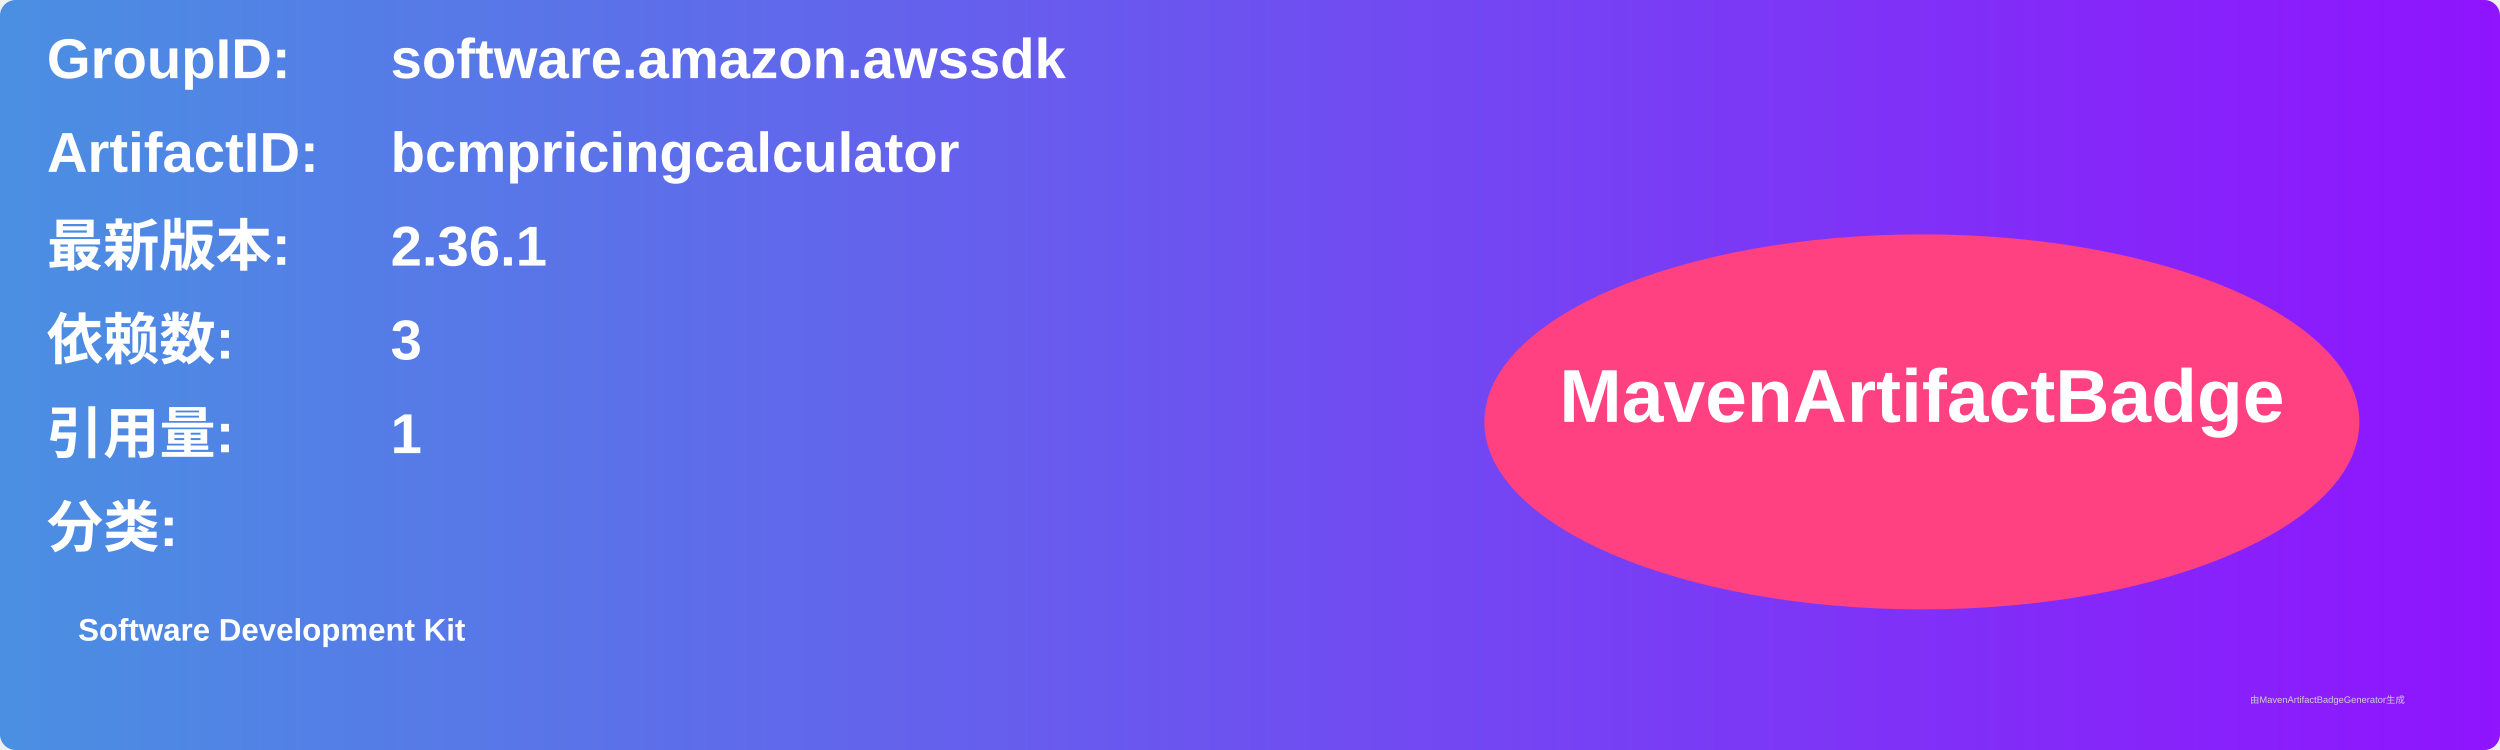
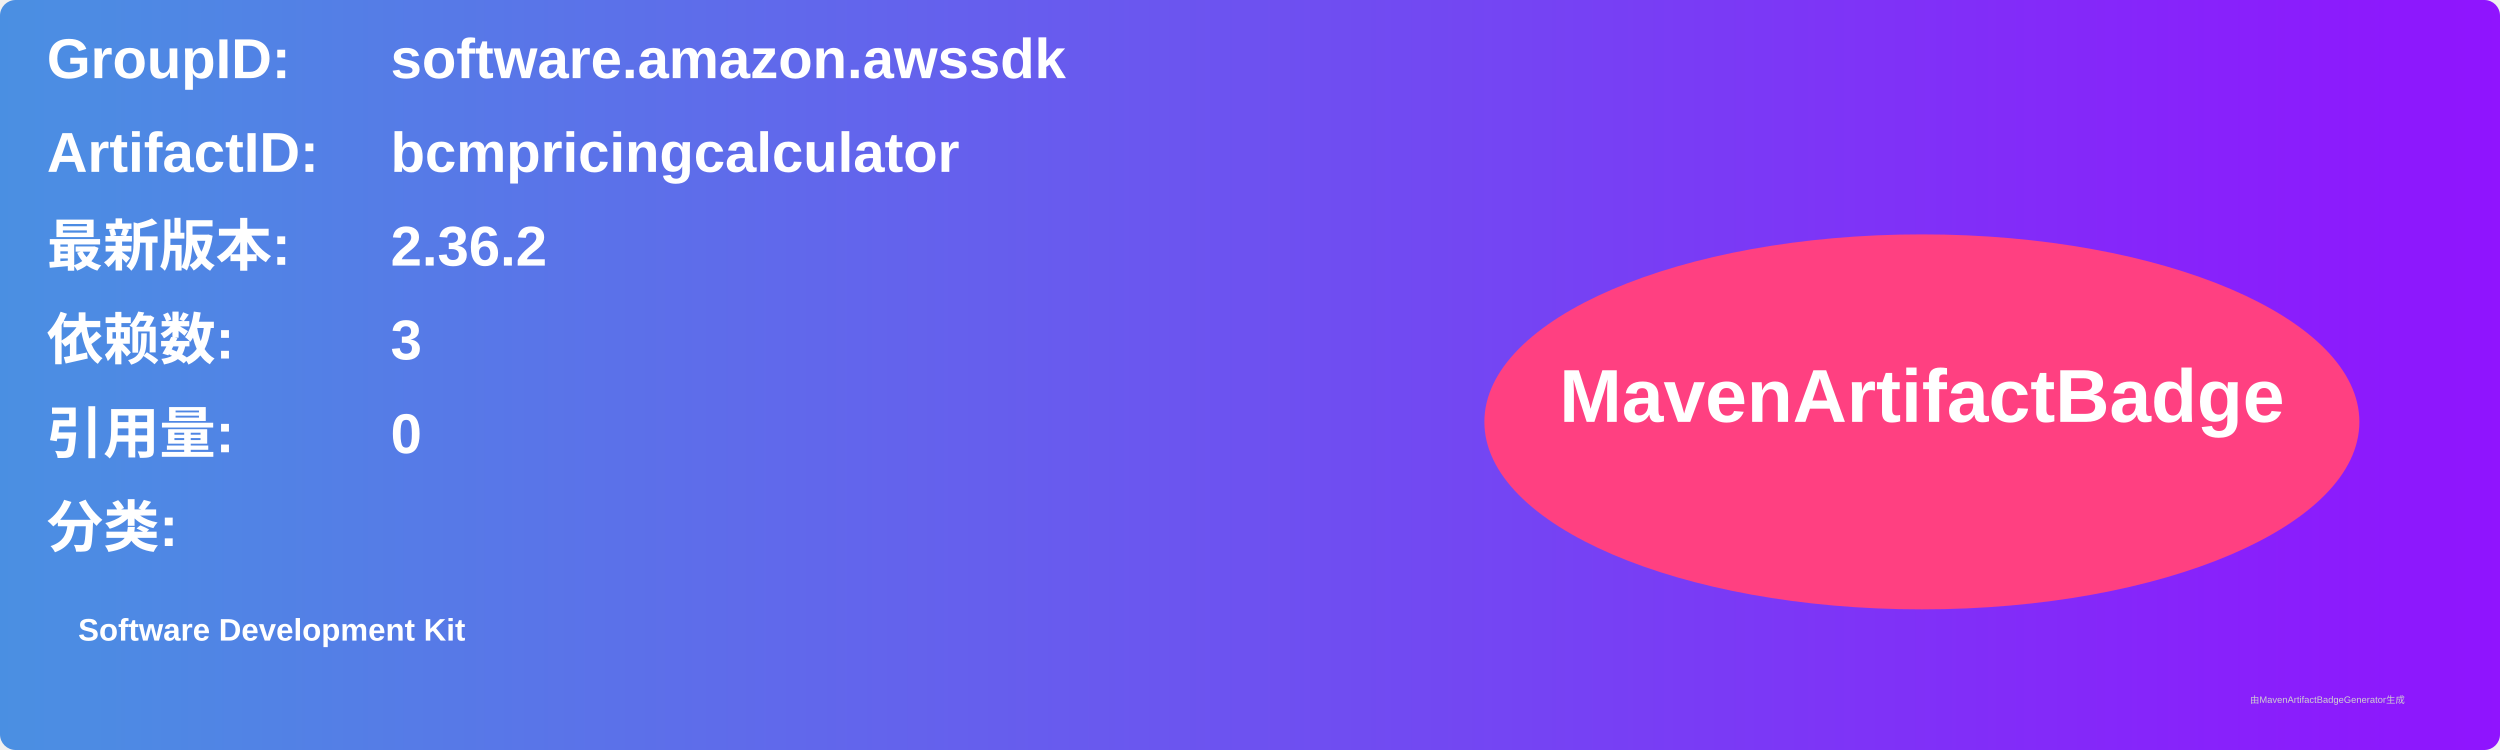
<svg xmlns="http://www.w3.org/2000/svg" width="800" height="240" viewBox="0 0 800 240">
  <linearGradient id="grad" x1="0%" y1="0%" x2="100%" y2="0%">
    <stop offset="0%" stop-color="#4a90e2" />
    <stop offset="100%" stop-color="#9013fe" />
  </linearGradient>
  <rect width="100%" height="100%" rx="5" ry="5" fill="url(#grad)" />
  <g transform="translate(15, 15)">
    <text x="0" y="10" font-family="Arial" font-size="18" fill="white" font-weight="bold" width="260">GroupID:</text>
    <text x="110" y="10" font-family="Arial" font-size="18" fill="white" font-weight="bold" width="460">software.amazon.awssdk</text>
    <text x="0" y="40" font-family="Arial" font-size="18" fill="white" font-weight="bold" width="260">ArtifactID:</text>
    <text x="110" y="40" font-family="Arial" font-size="18" fill="white" font-weight="bold" width="460">bcmpricingcalculator</text>
    <text x="0" y="70" font-family="Arial" font-size="18" fill="white" font-weight="bold">最新版本:</text>
    <text x="110" y="70" font-family="Arial" font-size="18" fill="white" font-weight="bold">
-       <tspan font-weight="bold">2.36.1</tspan>
+       <tspan font-weight="bold">2.36.2</tspan>
    </text>
    <text x="0" y="100" font-family="Arial" font-size="18" fill="white" font-weight="bold">依赖数: </text>
    <text x="110" y="100" font-family="Arial" font-size="18" fill="white">
      <tspan font-weight="bold">3</tspan>
    </text>
    <text x="0" y="130" font-family="Arial" font-size="18" fill="white" font-weight="bold">引用量: </text>
    <text x="110" y="130" font-family="Arial" font-size="18" fill="white">
-       <tspan font-weight="bold">1</tspan>
+       <tspan font-weight="bold">0</tspan>
    </text>
    <text x="0" y="160" font-family="Arial" font-size="18" fill="white" font-weight="bold">分类:</text>
    <text x="10" y="190" font-family="Arial" font-size="10" fill="white">
      <tspan font-weight="bold">Software Development Kit</tspan>
    </text>
    <ellipse cx="600" cy="120" rx="140" ry="60" fill="#ff4081" />
    <text x="600" y="120" text-anchor="middle" font-family="Arial" font-size="24" fill="white" font-weight="bold">MavenArtifactBadge</text>
  </g>
  <text x="720" y="225" font-family="Arial" font-size="3" fill="#d0d0d0">由MavenArtifactBadgeGenerator生成</text>
</svg>
